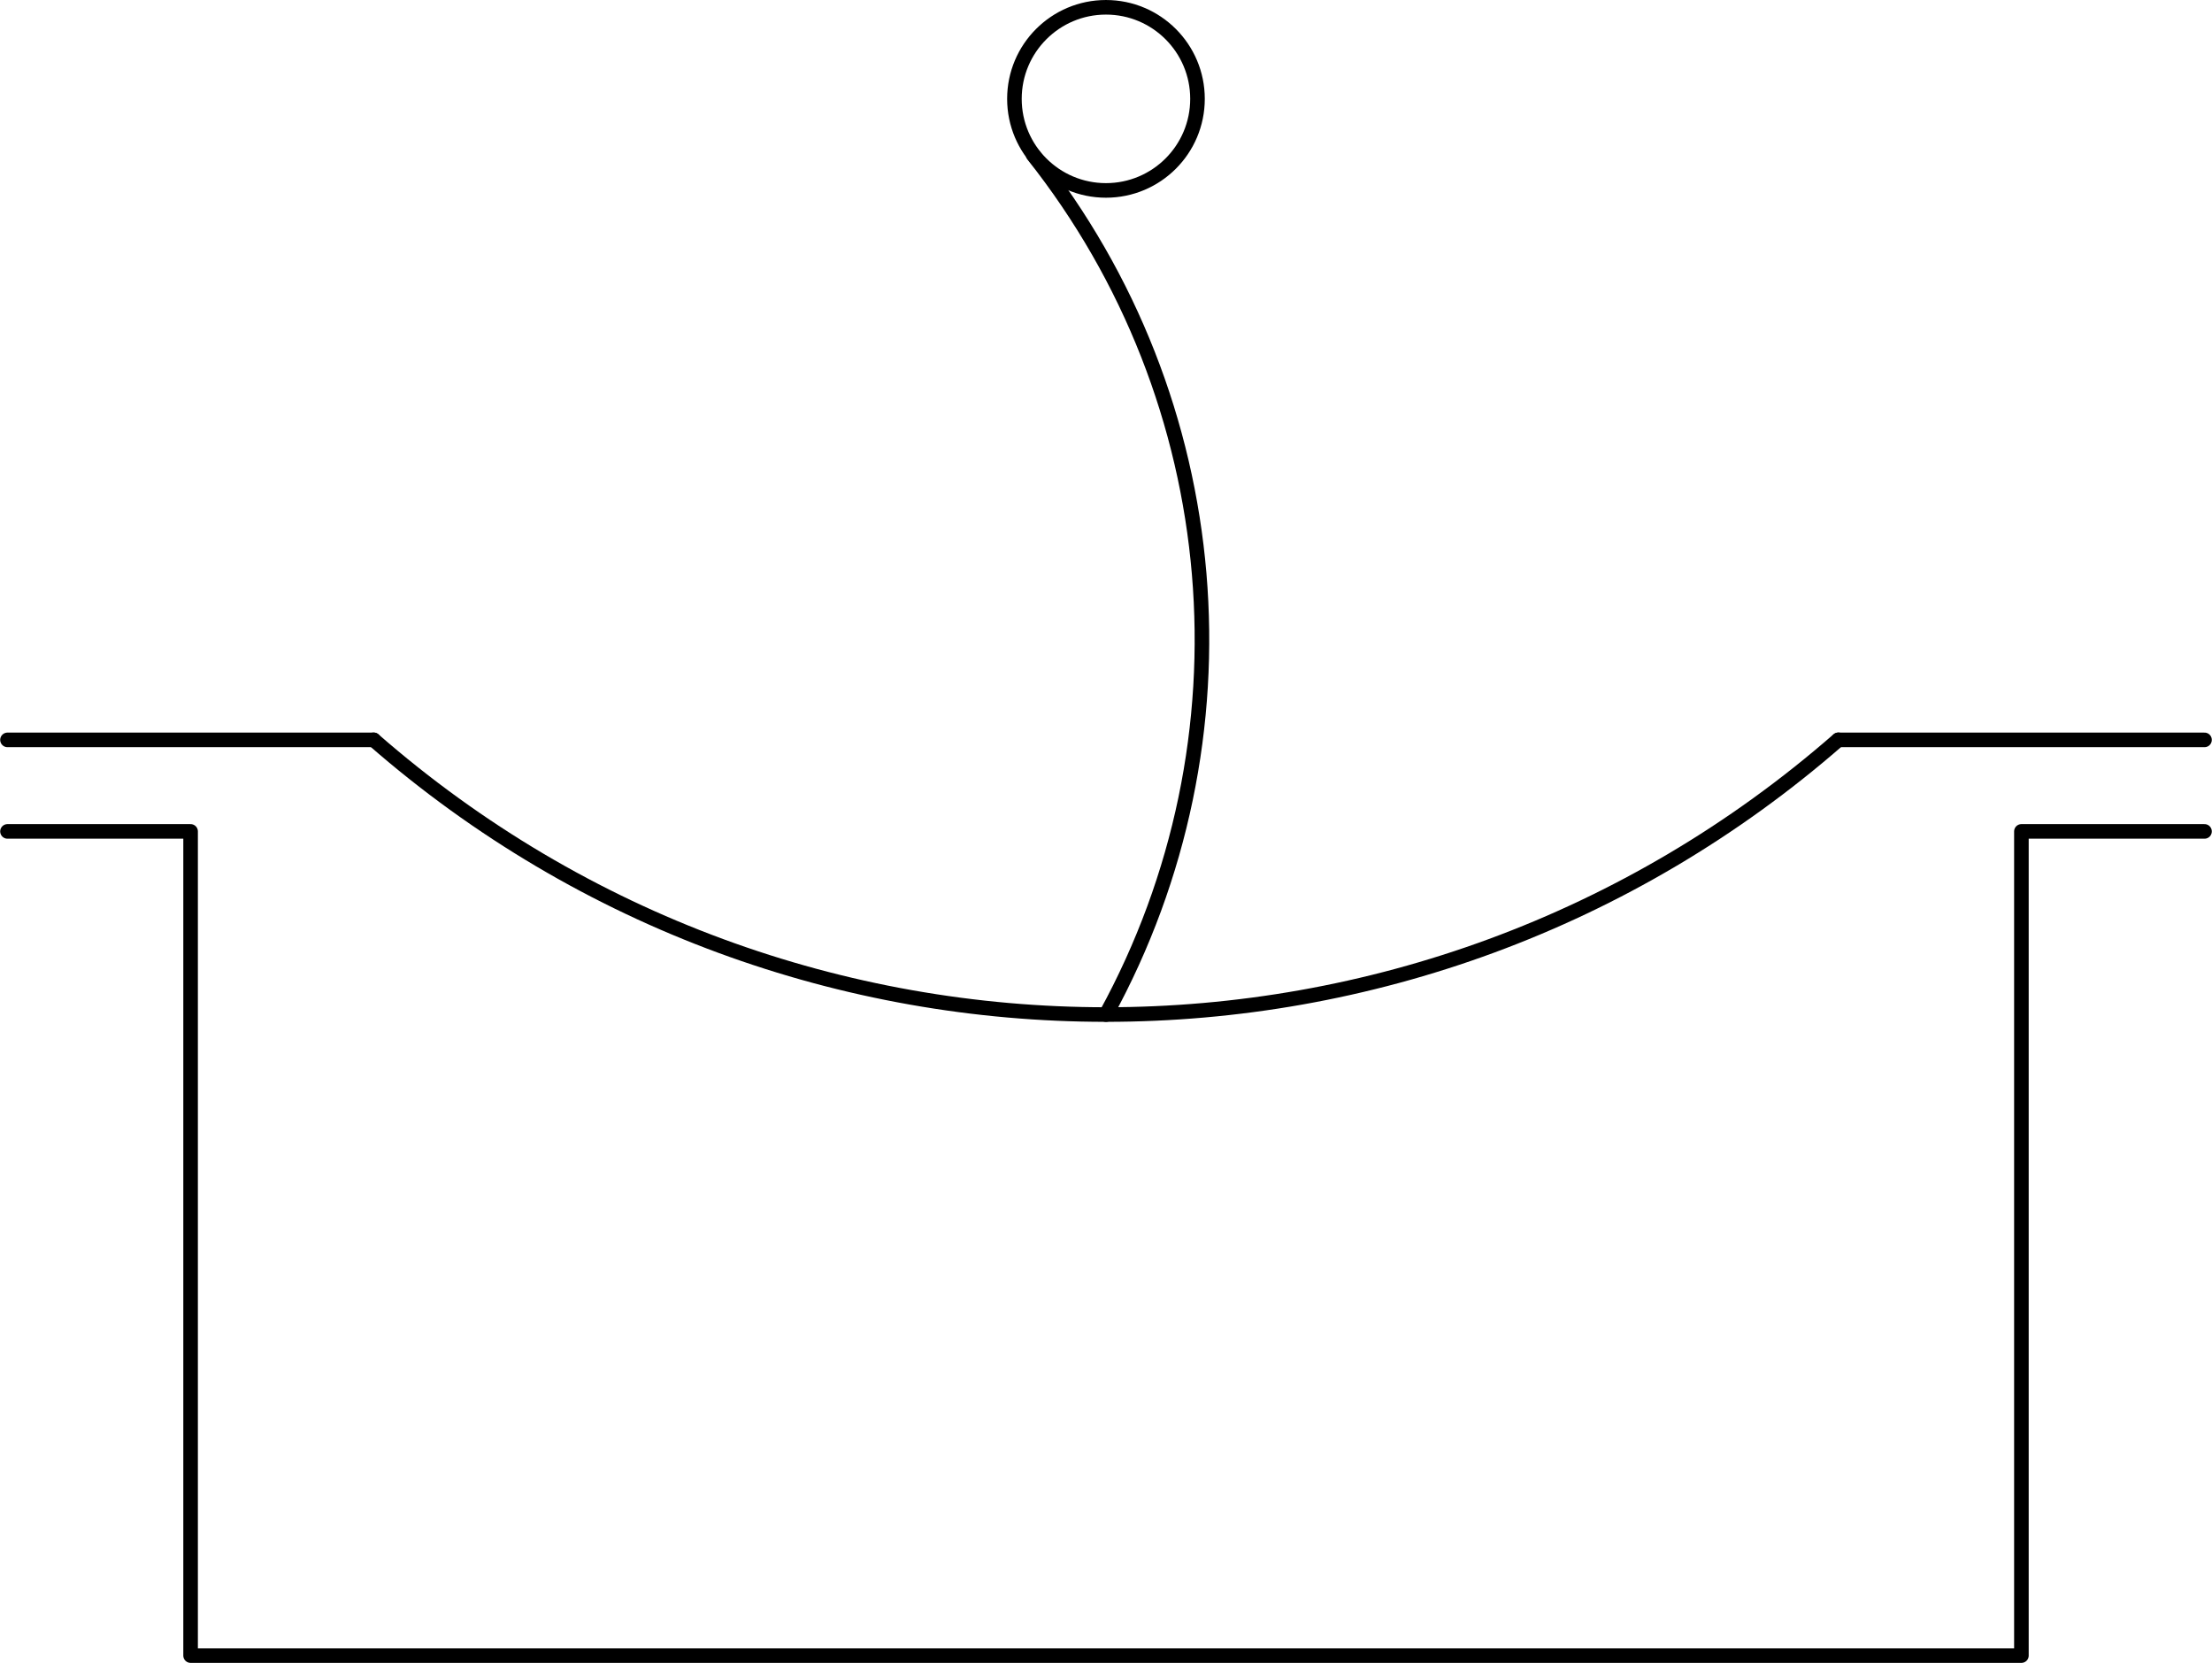
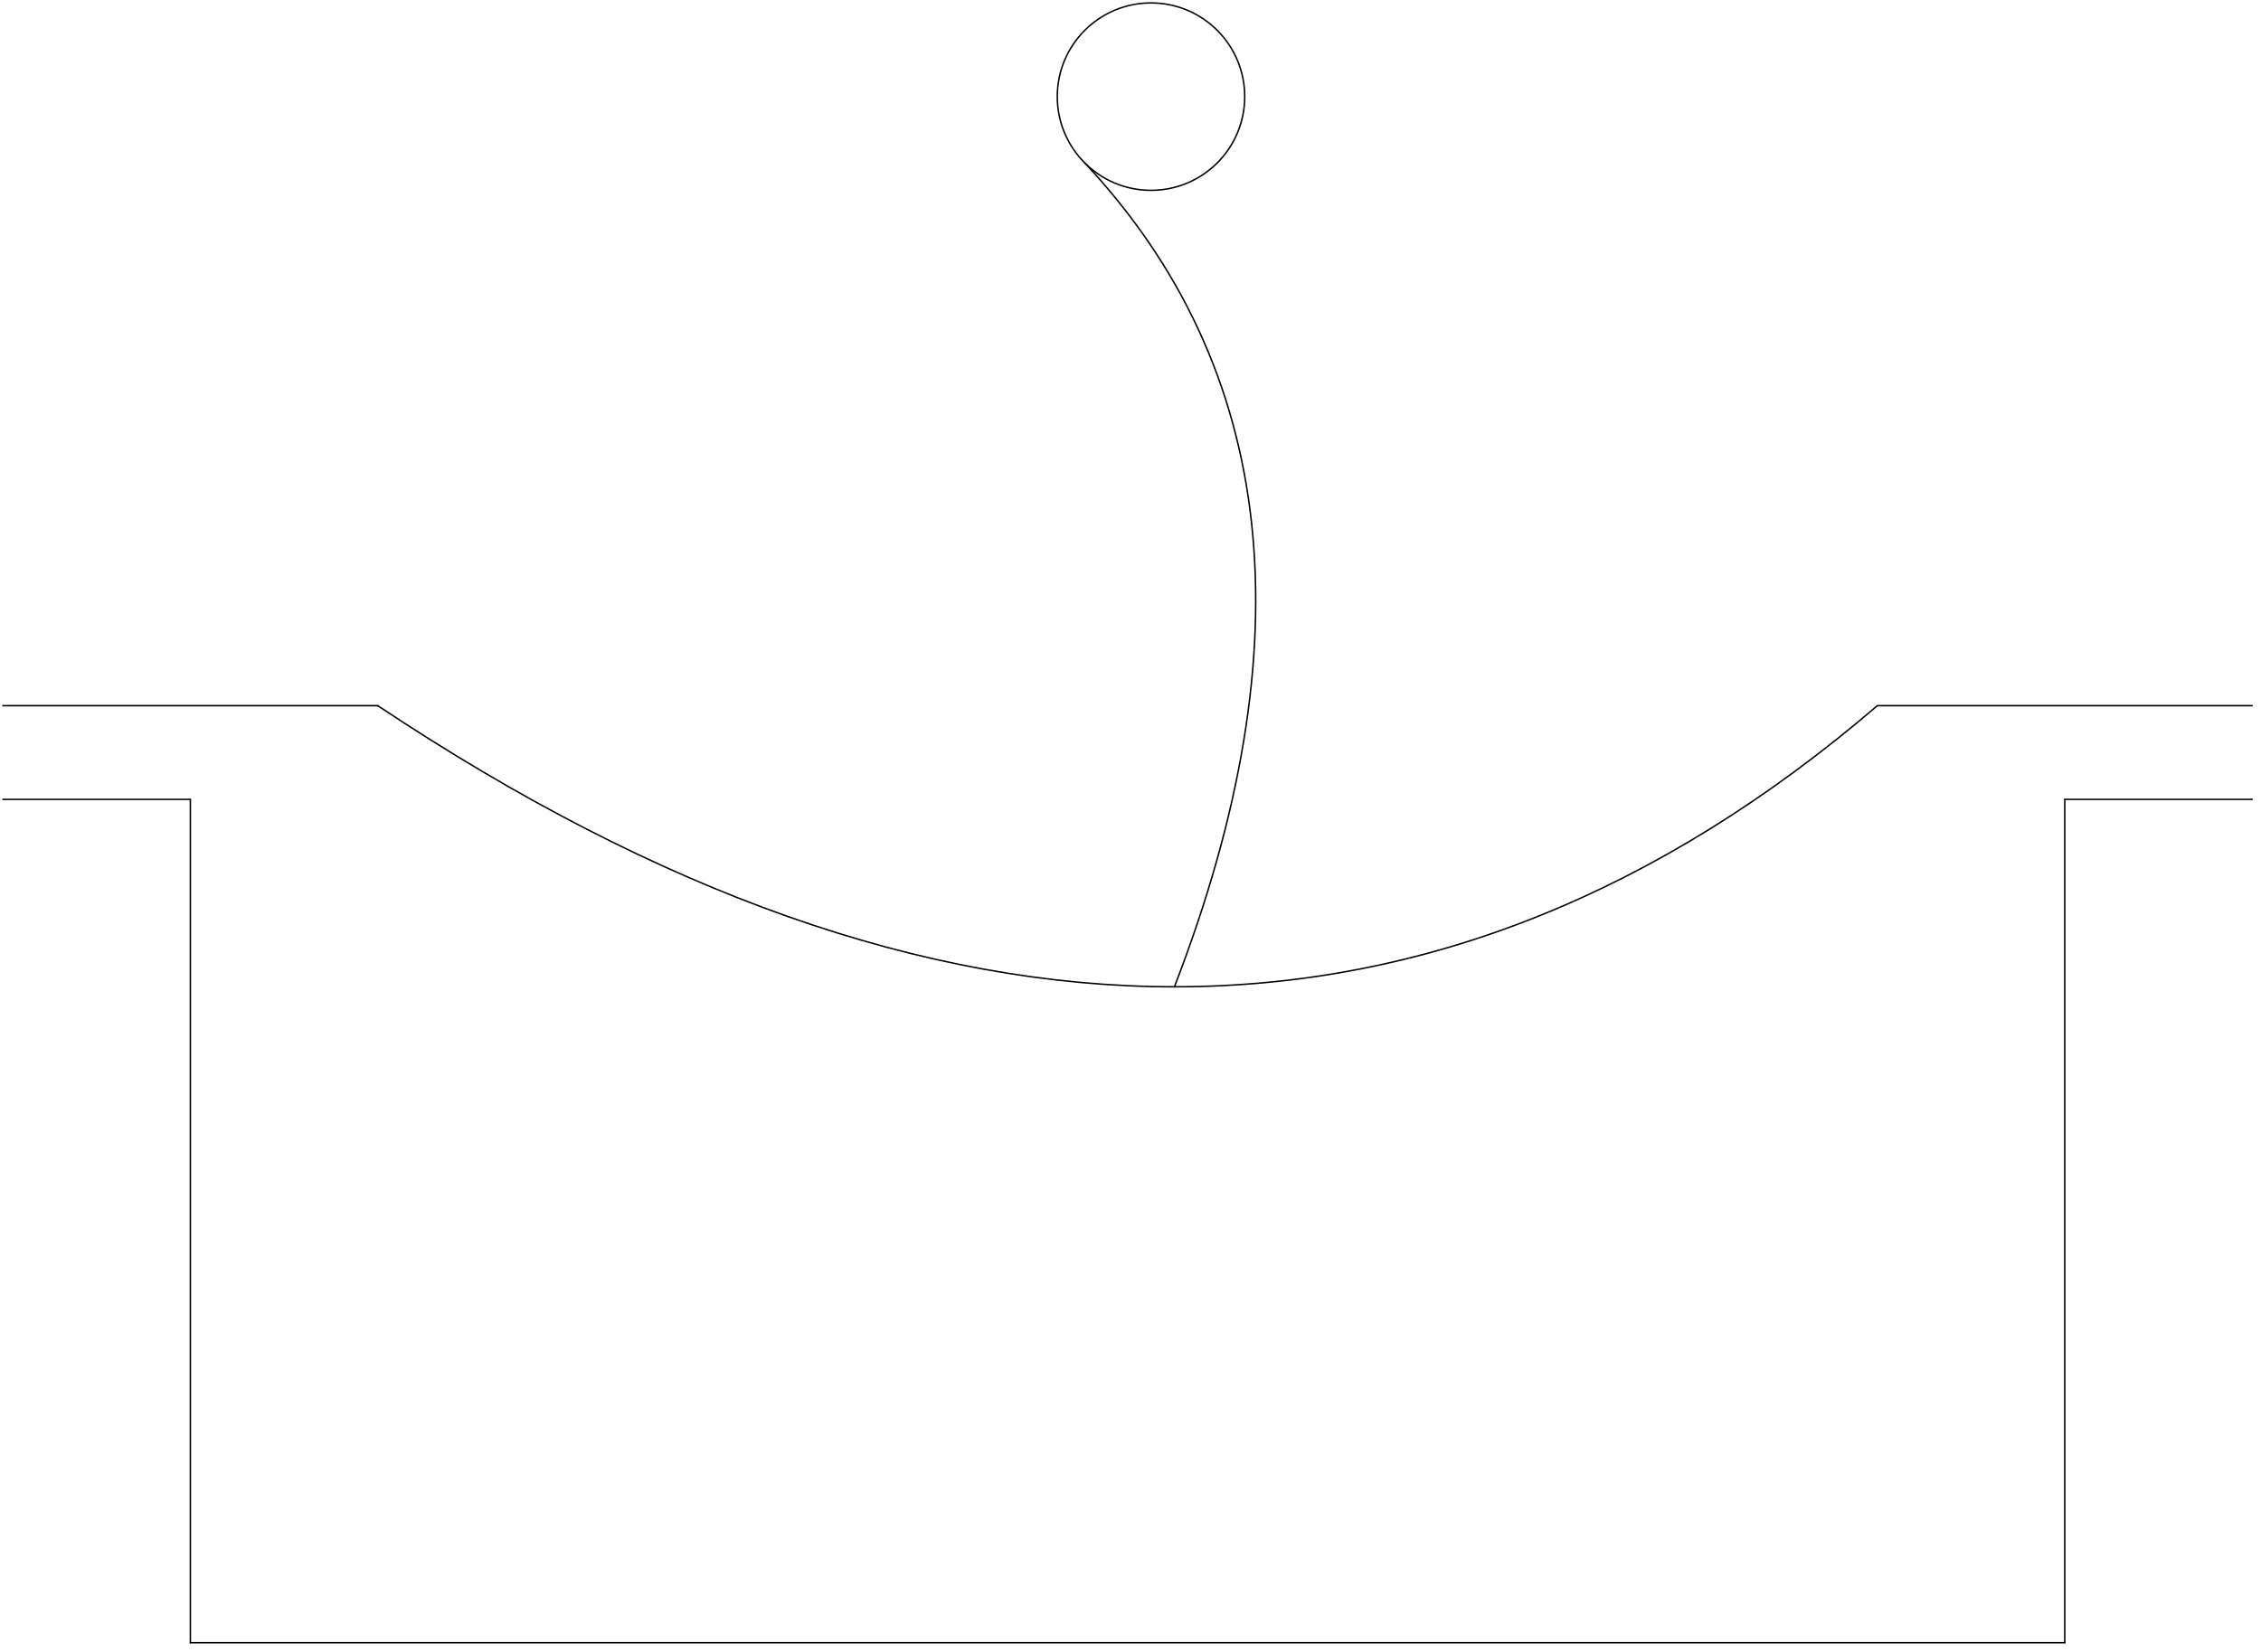
- <svg xmlns="http://www.w3.org/2000/svg" xmlns:ns1="http://schemas.microsoft.com/visio/2003/SVGExtensions/" width="4.741in" height="3.563in" viewBox="0 0 341.32 256.556" xml:space="preserve" color-interpolation-filters="sRGB" class="st4">
-   <ns1:documentProperties ns1:langID="2057" ns1:metric="true" ns1:viewMarkup="false" />
-   <style type="text/css">
- 	
- 		.st1 {fill:none}
- 		.st2 {stroke:#000000;stroke-linecap:round;stroke-linejoin:round;stroke-width:2.25}
- 		.st3 {fill:none;stroke:#000000;stroke-linecap:round;stroke-linejoin:round;stroke-width:2.25}
- 		.st4 {fill:none;fill-rule:evenodd;font-size:12px;overflow:visible;stroke-linecap:square;stroke-miterlimit:3}
- 	
- 	</style>
-   <g ns1:mID="0" ns1:index="1" ns1:groupContext="foregroundPage">
-     <ns1:pageProperties ns1:drawingScale="0.0393701" ns1:pageScale="0.0393701" ns1:drawingUnits="24" ns1:shadowOffsetX="8.50394" ns1:shadowOffsetY="-8.50394" />
-     <ns1:layer ns1:name="Symbol" ns1:index="0" />
-     <g id="group1533-1" transform="translate(1.125,-1.125)" ns1:mID="1533" ns1:groupContext="group" ns1:layerMember="0">
-       <ns1:userDefs>
-         <ns1:ud ns1:nameU="SOLSH" ns1:prompt="" ns1:val="VT4({13D0FF3B-CF5B-4a46-98AB-14030248EAEF})" />
-         <ns1:ud ns1:nameU="DWGEntityType" ns1:prompt="" ns1:val="VT4(INSERT)" />
-       </ns1:userDefs>
-       <g id="shape1534-2" ns1:mID="1534" ns1:groupContext="shape" ns1:layerMember="0">
-         <ns1:userDefs>
-           <ns1:ud ns1:nameU="DWGOriginalColor" ns1:prompt="This shapes Original DWG color." ns1:val="VT4(3)" />
-           <ns1:ud ns1:nameU="DWGOriginalLayer" ns1:prompt="This shapes Original DWG layer." ns1:val="VT4(26-SYM-035-SP)" />
-         </ns1:userDefs>
-         <path d="M339.07 129.4 L310.81 129.4 L310.81 256.56 L28.26 256.56 L28.26 129.4 L0 129.4 L0 129.4 L339.07 129.4 Z" class="st1" />
-         <path d="M339.07 129.4 L310.81 129.4 L310.81 256.56 L28.26 256.56 L28.26 129.4 L0 129.4 L0 129.4" class="st2" />
-       </g>
-       <g id="shape1535-5" ns1:mID="1535" ns1:groupContext="shape" ns1:layerMember="0" transform="translate(-6.79456E-13,-141.28)">
-         <ns1:userDefs>
-           <ns1:ud ns1:nameU="DWGOriginalColor" ns1:prompt="This shapes Original DWG color." ns1:val="VT4(3)" />
-           <ns1:ud ns1:nameU="DWGOriginalLayer" ns1:prompt="This shapes Original DWG layer." ns1:val="VT4(26-SYM-035-SP)" />
-         </ns1:userDefs>
-         <path d="M0 256.56 L56.52 256.56 L56.52 256.56 L0 256.56 Z" class="st1" />
-         <path d="M0 256.56 L56.52 256.56 L56.52 256.56" class="st2" />
-       </g>
-       <g id="shape1536-8" ns1:mID="1536" ns1:groupContext="shape" ns1:layerMember="0" transform="translate(282.56,-141.28)">
-         <ns1:userDefs>
-           <ns1:ud ns1:nameU="DWGOriginalColor" ns1:prompt="This shapes Original DWG color." ns1:val="VT4(3)" />
-           <ns1:ud ns1:nameU="DWGOriginalLayer" ns1:prompt="This shapes Original DWG layer." ns1:val="VT4(26-SYM-035-SP)" />
-         </ns1:userDefs>
-         <path d="M56.51 256.56 L0 256.56 L0 256.56 L56.51 256.56 Z" class="st1" />
-         <path d="M56.51 256.56 L0 256.56 L0 256.56" class="st2" />
-       </g>
-       <g id="shape1537-11" ns1:mID="1537" ns1:groupContext="shape" ns1:layerMember="0" transform="translate(56.5102,-103.791)">
-         <ns1:userDefs>
-           <ns1:ud ns1:nameU="SOLSH" ns1:prompt="" ns1:val="VT4({13D0FF3B-CF5B-4a46-98AB-14030248EAEF})" />
-           <ns1:ud ns1:nameU="DWGEntityType" ns1:prompt="" ns1:val="VT4(ARC)" />
-           <ns1:ud ns1:nameU="DWGOriginalColor" ns1:prompt="This shapes Original DWG color." ns1:val="VT4(3)" />
-           <ns1:ud ns1:nameU="DWGOriginalLayer" ns1:prompt="This shapes Original DWG layer." ns1:val="VT4(26-SYM-035-SP)" />
-         </ns1:userDefs>
-         <path d="M-0 219.06 A171.872 171.872 -180 0 0 226.04 219.06 L-0 219.06 Z" class="st1" />
-         <path d="M-0 219.06 A171.872 171.872 -180 0 0 226.04 219.06" class="st2" />
-       </g>
-       <g id="shape1538-14" ns1:mID="1538" ns1:groupContext="shape" ns1:layerMember="0" transform="translate(155.402,-226.051)">
-         <ns1:userDefs>
-           <ns1:ud ns1:nameU="SOLSH" ns1:prompt="" ns1:val="VT4({13D0FF3B-CF5B-4a46-98AB-14030248EAEF})" />
-           <ns1:ud ns1:nameU="DWGEntityType" ns1:prompt="" ns1:val="VT4(CIRCLE)" />
-           <ns1:ud ns1:nameU="DWGOriginalColor" ns1:prompt="This shapes Original DWG color." ns1:val="VT4(3)" />
-           <ns1:ud ns1:nameU="DWGOriginalLayer" ns1:prompt="This shapes Original DWG layer." ns1:val="VT4(26-SYM-035-SP)" />
-         </ns1:userDefs>
-         <ellipse cx="14.127" cy="242.429" rx="14.127" ry="14.127" class="st3" />
-       </g>
-       <g id="shape1539-16" ns1:mID="1539" ns1:groupContext="shape" ns1:layerMember="0" transform="translate(158.284,-98.8971)">
-         <ns1:userDefs>
-           <ns1:ud ns1:nameU="SOLSH" ns1:prompt="" ns1:val="VT4({13D0FF3B-CF5B-4a46-98AB-14030248EAEF})" />
-           <ns1:ud ns1:nameU="DWGEntityType" ns1:prompt="" ns1:val="VT4(ARC)" />
-           <ns1:ud ns1:nameU="DWGOriginalColor" ns1:prompt="This shapes Original DWG color." ns1:val="VT4(3)" />
-           <ns1:ud ns1:nameU="DWGOriginalLayer" ns1:prompt="This shapes Original DWG layer." ns1:val="VT4(26-SYM-035-SP)" />
-         </ns1:userDefs>
-         <path d="M11.25 256.56 A120.37 120.37 -180 0 0 -0 123.92 L11.25 256.56 Z" class="st1" />
-         <path d="M11.25 256.56 A120.37 120.37 -180 0 0 -0 123.92" class="st2" />
-       </g>
+ <svg xmlns="http://www.w3.org/2000/svg" version="1.1" width="1633.94mm" height="1193.71mm" viewBox="-0.5 -0.5 386 282">
+   <defs />
+   <g>
+     <g id="cell-qMdmYb9l_b1JFHeHj_cX-21" layer="Symbol">
+       <path fill="none" stroke="rgb(0, 0, 0)" pointer-events="all" d="M180,16a16,16 0 1,0 32,0a16,16 0 1,0 -32,0" stroke-width="0.25" stroke-linecap="round" stroke-linejoin="round" />
+     </g>
+     <g id="cell-qMdmYb9l_b1JFHeHj_cX-20" layer="Symbol">
+       <path d="M 200 168 Q 234 80 184.69 27.31" fill="none" stroke="rgb(0, 0, 0)" stroke-miterlimit="10" pointer-events="stroke" stroke-width="0.25" stroke-linecap="round" stroke-linejoin="round" />
+     </g>
+     <g id="cell-qMdmYb9l_b1JFHeHj_cX-18" layer="Symbol">
+       <path d="M 64 120 Q 208 216 320 120" fill="none" stroke="rgb(0, 0, 0)" stroke-miterlimit="10" pointer-events="stroke" stroke-width="0.25" stroke-linecap="round" stroke-linejoin="round" />
+     </g>
+     <g id="cell-qMdmYb9l_b1JFHeHj_cX-17" layer="Symbol">
+       <path d="M 320 120 L 384 120" fill="none" stroke="rgb(0, 0, 0)" stroke-miterlimit="10" pointer-events="stroke" stroke-width="0.25" stroke-linecap="round" stroke-linejoin="round" />
+     </g>
+     <g id="cell-qMdmYb9l_b1JFHeHj_cX-16" layer="Symbol">
+       <path d="M 0 120 L 64 120" fill="none" stroke="rgb(0, 0, 0)" stroke-miterlimit="10" pointer-events="stroke" stroke-width="0.25" stroke-linecap="round" stroke-linejoin="round" />
+     </g>
+     <g id="cell-qMdmYb9l_b1JFHeHj_cX-15" layer="Symbol">
+       <path d="M 32 136 L 0 136" fill="none" stroke="rgb(0, 0, 0)" stroke-miterlimit="10" pointer-events="stroke" stroke-width="0.25" stroke-linecap="round" stroke-linejoin="round" />
+     </g>
+     <g id="cell-qMdmYb9l_b1JFHeHj_cX-14" layer="Symbol">
+       <path d="M 384 136 L 352 136" fill="none" stroke="rgb(0, 0, 0)" stroke-miterlimit="10" pointer-events="stroke" stroke-width="0.25" stroke-linecap="round" stroke-linejoin="round" />
+     </g>
+     <g id="cell-qMdmYb9l_b1JFHeHj_cX-13" layer="Symbol">
+       <path d="M 352 280 L 352 136" fill="none" stroke="rgb(0, 0, 0)" stroke-miterlimit="10" pointer-events="stroke" stroke-width="0.25" stroke-linecap="round" stroke-linejoin="round" />
+     </g>
+     <g id="cell-qMdmYb9l_b1JFHeHj_cX-12" layer="Symbol">
+       <path d="M 32 280 L 32 136" fill="none" stroke="rgb(0, 0, 0)" stroke-miterlimit="10" pointer-events="stroke" stroke-width="0.25" stroke-linecap="round" stroke-linejoin="round" />
+     </g>
+     <g id="cell-qMdmYb9l_b1JFHeHj_cX-11" layer="Symbol">
+       <path d="M 32 280 L 352 280" fill="none" stroke="rgb(0, 0, 0)" stroke-miterlimit="10" pointer-events="stroke" stroke-width="0.25" stroke-linecap="round" stroke-linejoin="round" />
    </g>
  </g>
</svg>
